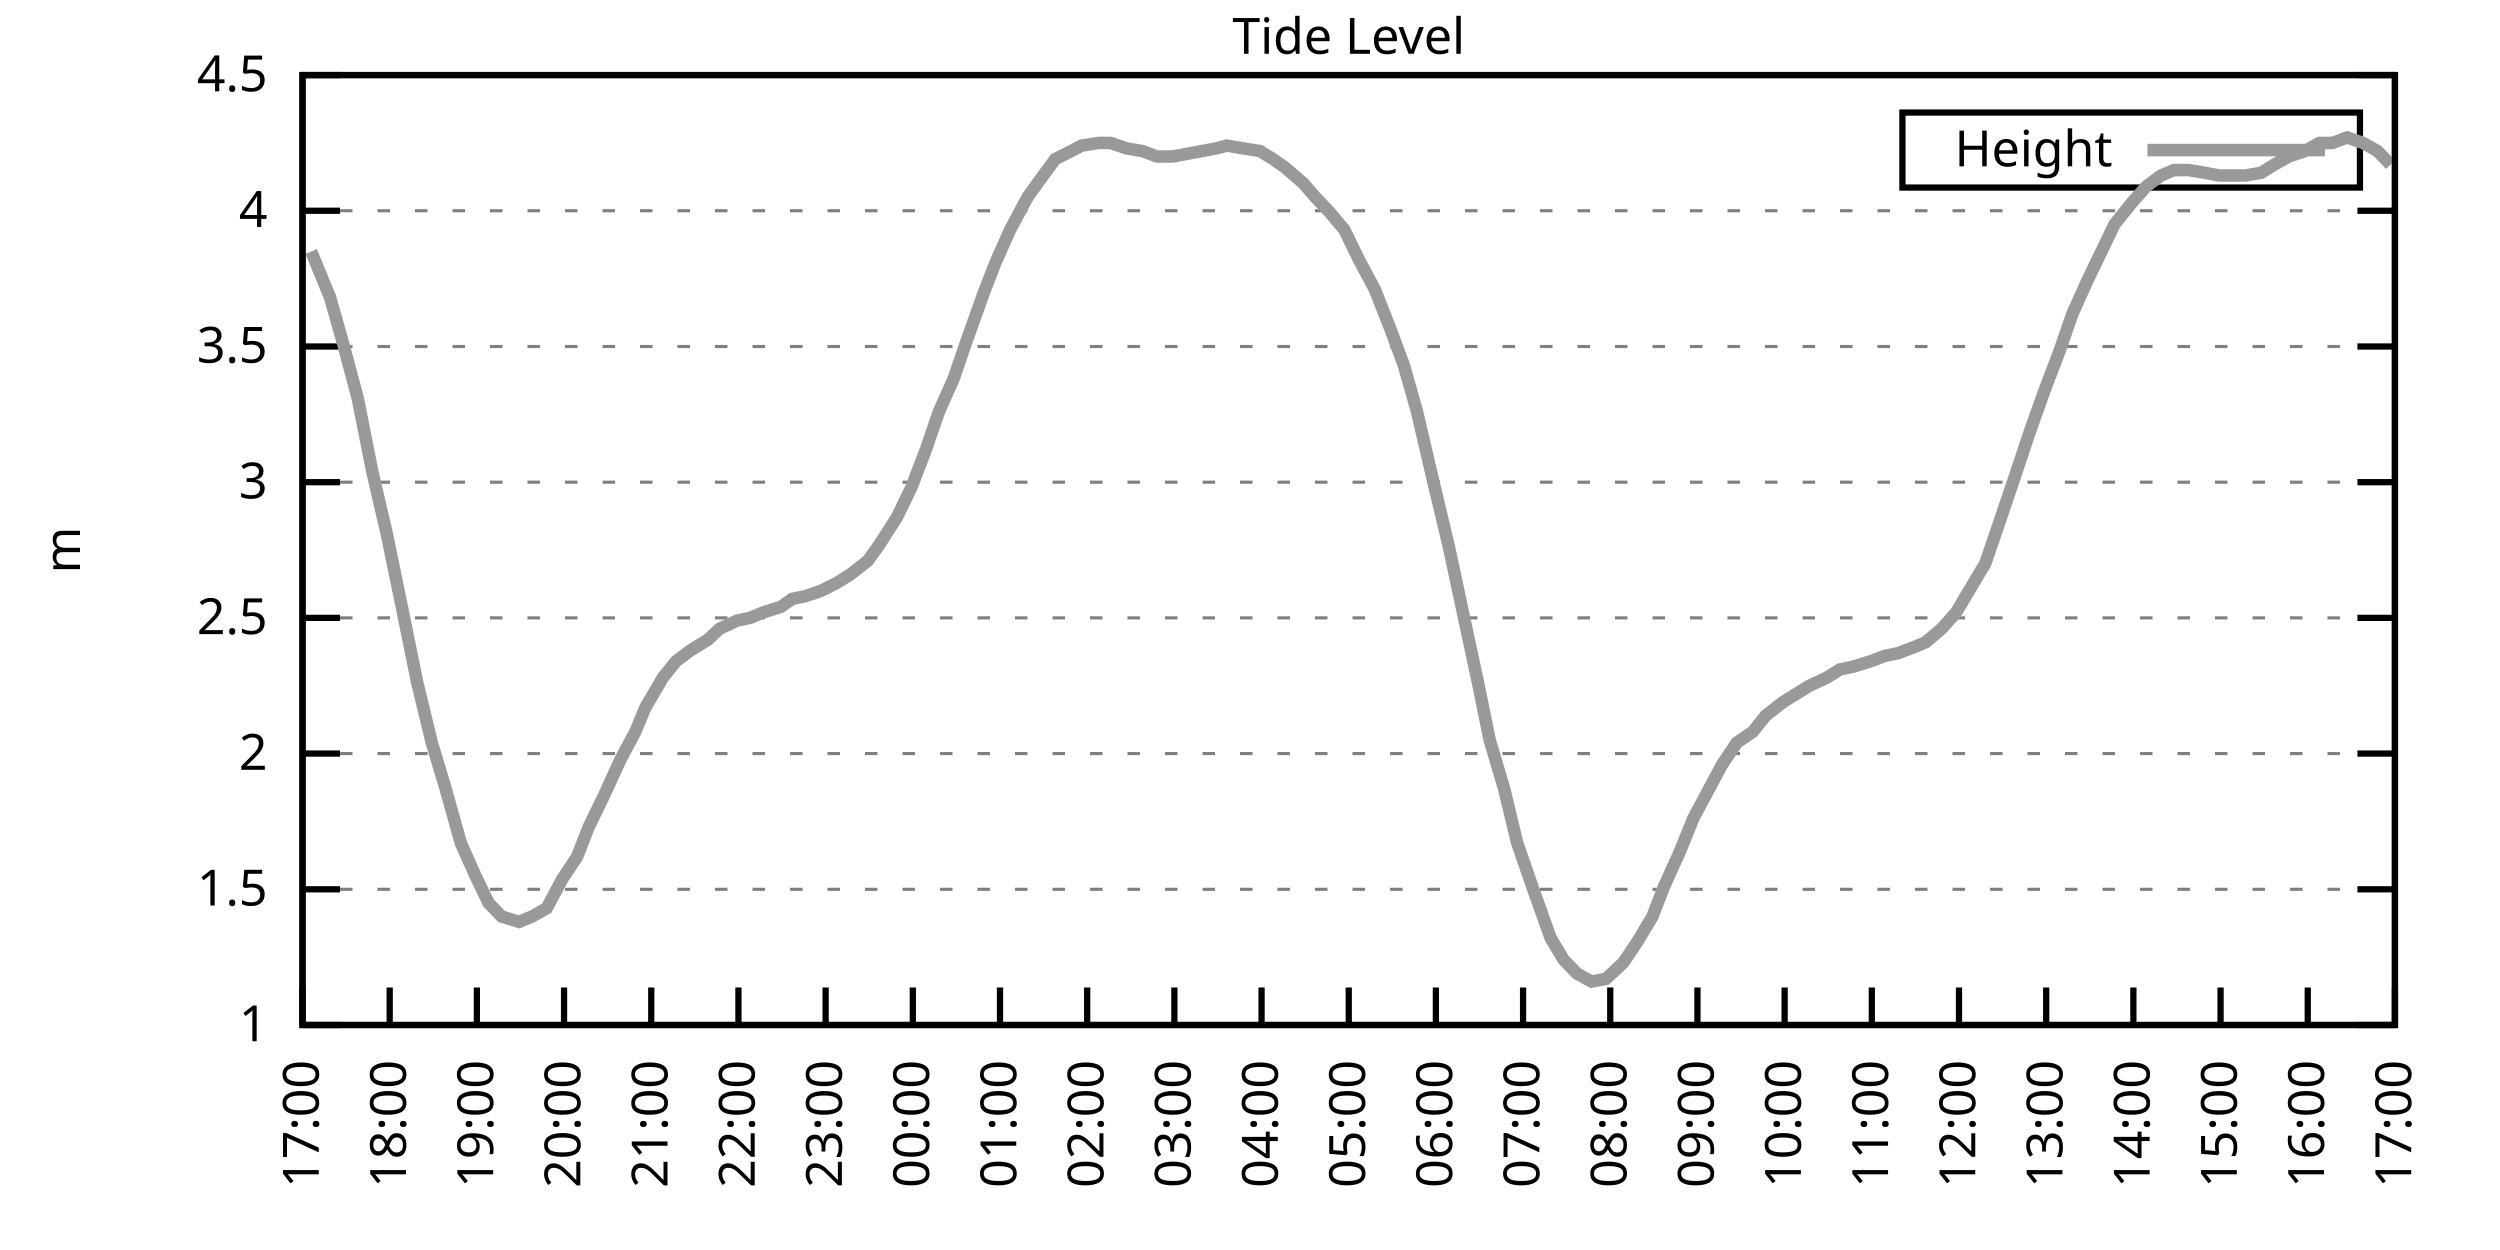
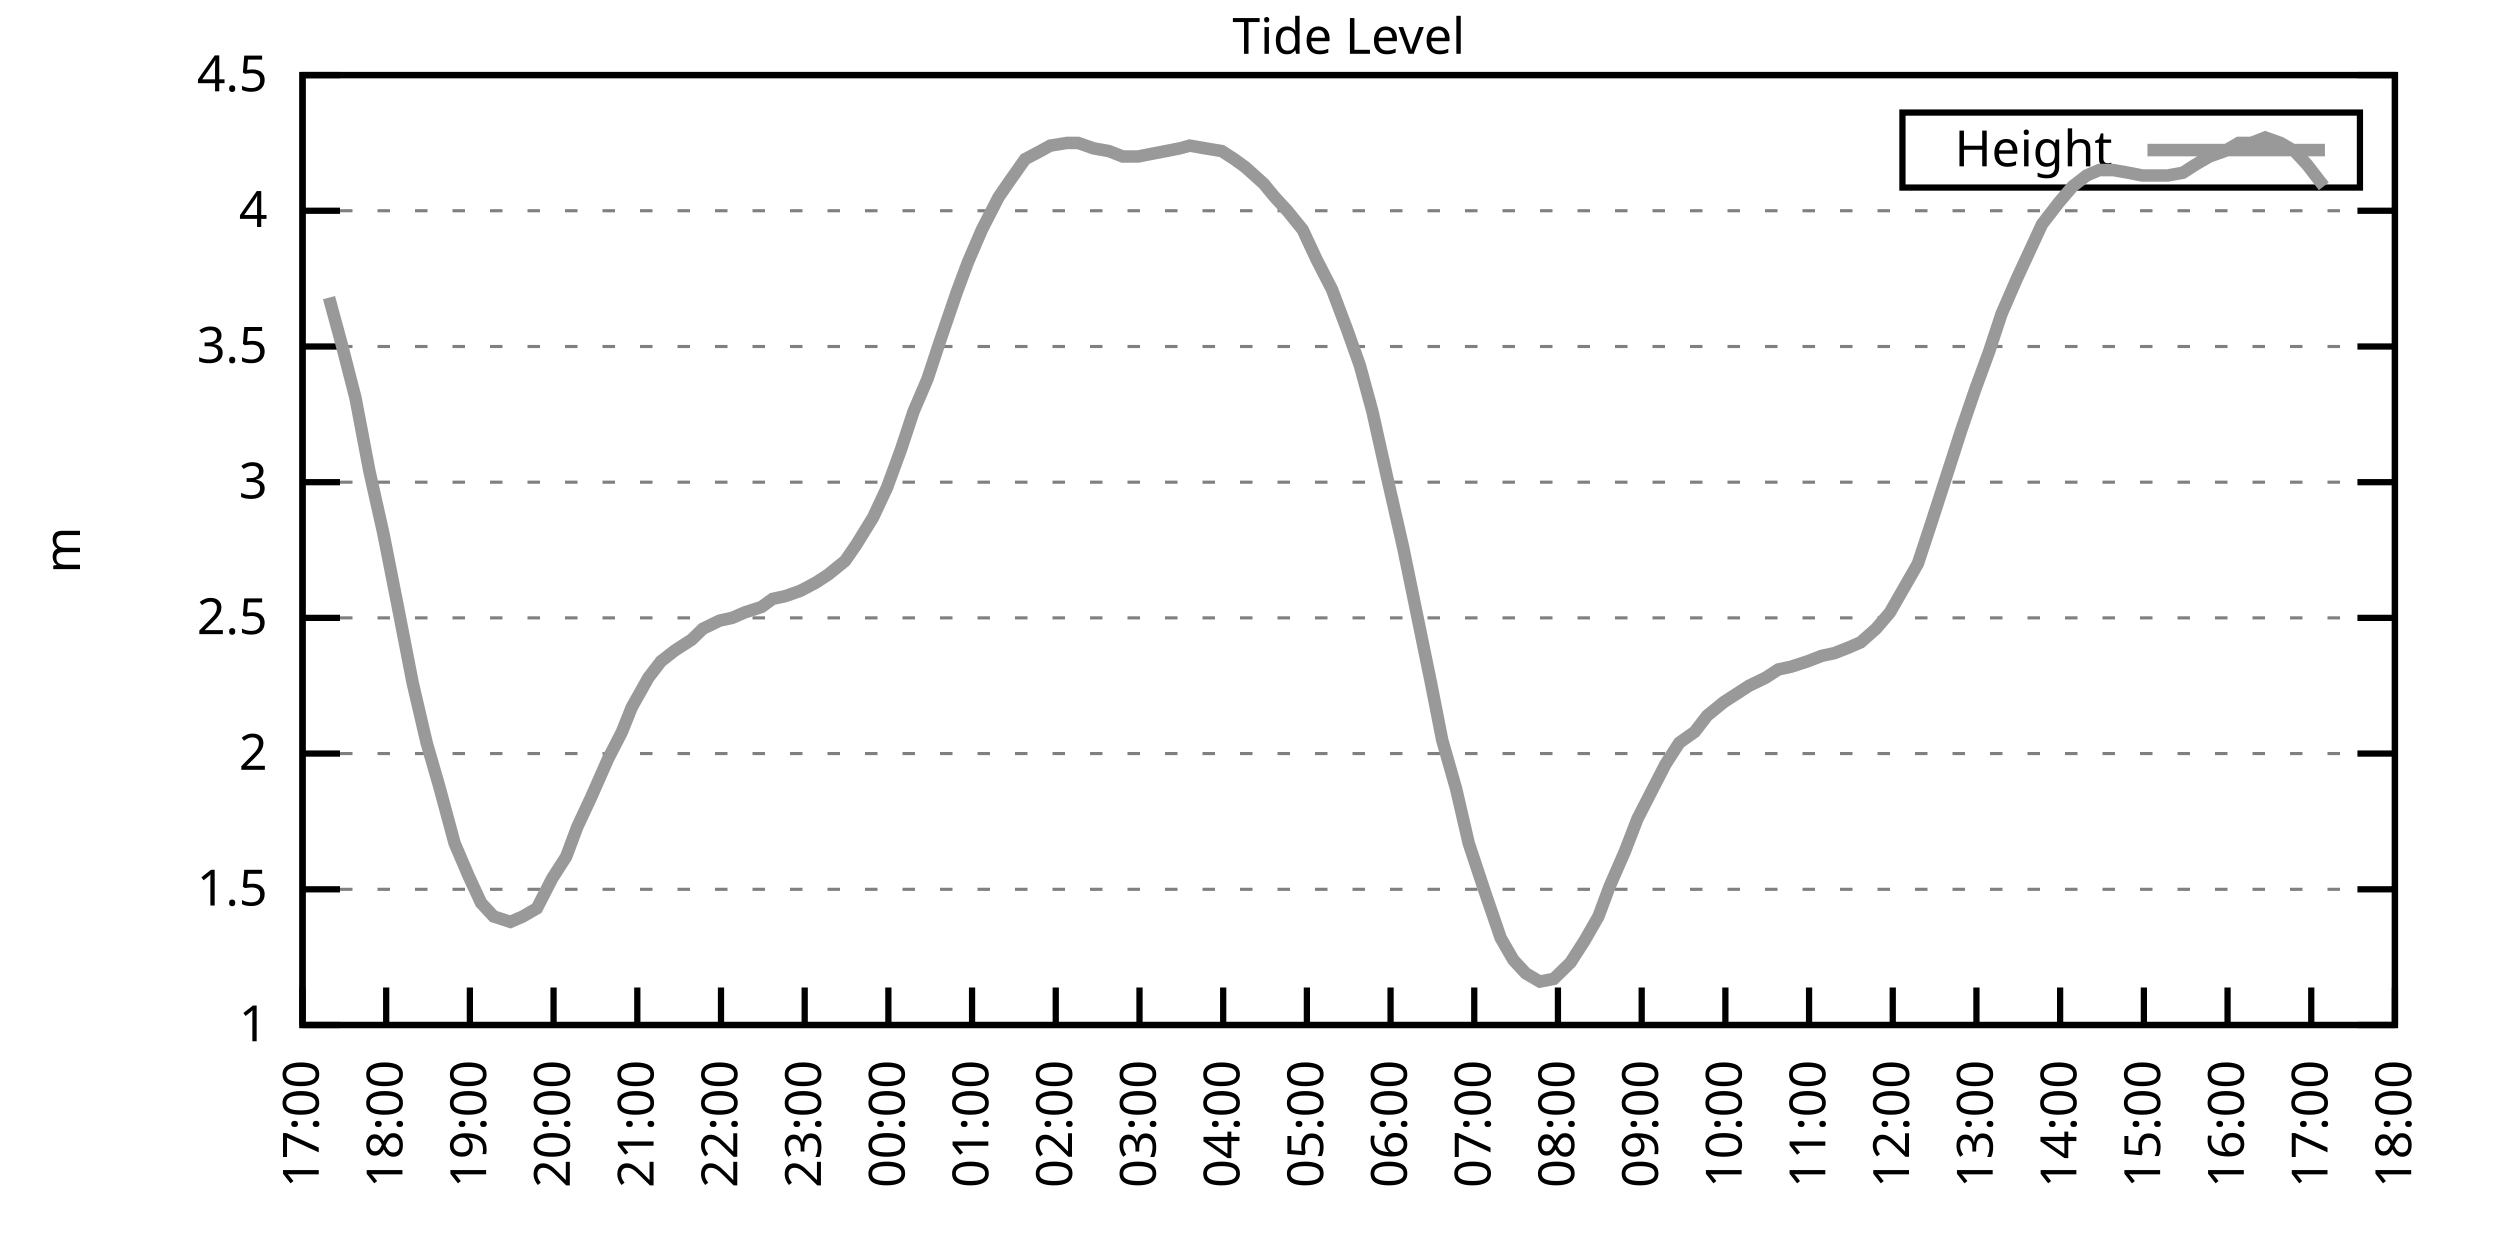
<svg xmlns="http://www.w3.org/2000/svg" xmlns:xlink="http://www.w3.org/1999/xlink" width="400" height="200" viewBox="0 0 400 200">
  <g id="gnuplot_canvas">
    <rect x="0" y="0" width="400" height="200" fill="none" />
    <defs>
      <circle id="gpDot" r="0.5" stroke-width="0.5" stroke="currentColor" />
      <path id="gpPt0" stroke-width="0.333" stroke="currentColor" d="M-1,0 h2 M0,-1 v2" />
      <path id="gpPt1" stroke-width="0.333" stroke="currentColor" d="M-1,-1 L1,1 M1,-1 L-1,1" />
      <path id="gpPt2" stroke-width="0.333" stroke="currentColor" d="M-1,0 L1,0 M0,-1 L0,1 M-1,-1 L1,1 M-1,1 L1,-1" />
      <rect id="gpPt3" stroke-width="0.333" stroke="currentColor" x="-1" y="-1" width="2" height="2" />
      <rect id="gpPt4" stroke-width="0.333" stroke="currentColor" fill="currentColor" x="-1" y="-1" width="2" height="2" />
      <circle id="gpPt5" stroke-width="0.333" stroke="currentColor" cx="0" cy="0" r="1" />
      <use xlink:href="#gpPt5" id="gpPt6" fill="currentColor" stroke="none" />
      <path id="gpPt7" stroke-width="0.333" stroke="currentColor" d="M0,-1.33 L-1.33,0.67 L1.33,0.67 z" />
      <use xlink:href="#gpPt7" id="gpPt8" fill="currentColor" stroke="none" />
      <use xlink:href="#gpPt7" id="gpPt9" stroke="currentColor" transform="rotate(180)" />
      <use xlink:href="#gpPt9" id="gpPt10" fill="currentColor" stroke="none" />
      <use xlink:href="#gpPt3" id="gpPt11" stroke="currentColor" transform="rotate(45)" />
      <use xlink:href="#gpPt11" id="gpPt12" fill="currentColor" stroke="none" />
      <path id="gpPt13" stroke-width="0.333" stroke="currentColor" d="M0,1.330 L1.265,0.411 L0.782,-1.067 L-0.782,-1.076 L-1.265,0.411 z" />
      <use xlink:href="#gpPt13" id="gpPt14" fill="currentColor" stroke="none" />
      <filter id="textbox" filterUnits="objectBoundingBox" x="0" y="0" height="1" width="1">
        <feFlood flood-color="white" flood-opacity="1" result="bgnd" />
        <feComposite in="SourceGraphic" in2="bgnd" operator="atop" />
      </filter>
      <filter id="greybox" filterUnits="objectBoundingBox" x="0" y="0" height="1" width="1">
        <feFlood flood-color="lightgrey" flood-opacity="1" result="grey" />
        <feComposite in="SourceGraphic" in2="grey" operator="atop" />
      </filter>
    </defs>
    <g fill="none" color="white" stroke="currentColor" stroke-width="1.00" stroke-linecap="butt" stroke-linejoin="miter">
</g>
    <g fill="none" color="black" stroke="currentColor" stroke-width="1.00" stroke-linecap="butt" stroke-linejoin="miter">
      <g stroke="none" shape-rendering="crispEdges">
        <polygon fill="rgb(255, 255, 255)" points="48.40,164.00 383.18,164.00 383.18,12.02 48.40,12.02 " />
      </g>
    </g>
    <g fill="none" color="black" stroke="currentColor" stroke-width="1.00" stroke-linecap="butt" stroke-linejoin="miter">
</g>
    <g fill="none" color="black" stroke="black" stroke-width="0.50" stroke-linecap="butt" stroke-linejoin="miter">
</g>
    <g fill="none" color="gray" stroke="currentColor" stroke-width="0.50" stroke-linecap="butt" stroke-linejoin="miter">
      <path stroke="gray" stroke-dasharray="2,4" class="gridline" d="M48.40,164.00 L383.19,164.00  " />
    </g>
    <g fill="none" color="gray" stroke="gray" stroke-width="1.00" stroke-linecap="butt" stroke-linejoin="miter">
</g>
    <g fill="none" color="black" stroke="currentColor" stroke-width="1.00" stroke-linecap="butt" stroke-linejoin="miter">
      <path stroke="black" d="M48.40,164.00 L54.40,164.00 M383.19,164.00 L377.19,164.00  " />
      <g transform="translate(42.80,166.60)" stroke="none" fill="black" font-family="Sans" font-size="8.00" text-anchor="end">
        <text>
          <tspan font-family="Sans"> 1</tspan>
        </text>
      </g>
    </g>
    <g fill="none" color="black" stroke="currentColor" stroke-width="1.00" stroke-linecap="butt" stroke-linejoin="miter">
</g>
    <g fill="none" color="black" stroke="black" stroke-width="0.50" stroke-linecap="butt" stroke-linejoin="miter">
</g>
    <g fill="none" color="gray" stroke="currentColor" stroke-width="0.50" stroke-linecap="butt" stroke-linejoin="miter">
      <path stroke="gray" stroke-dasharray="2,4" class="gridline" d="M48.40,142.29 L383.19,142.29  " />
    </g>
    <g fill="none" color="gray" stroke="gray" stroke-width="1.00" stroke-linecap="butt" stroke-linejoin="miter">
</g>
    <g fill="none" color="black" stroke="currentColor" stroke-width="1.00" stroke-linecap="butt" stroke-linejoin="miter">
      <path stroke="black" d="M48.40,142.29 L54.40,142.29 M383.19,142.29 L377.19,142.29  " />
      <g transform="translate(42.80,144.89)" stroke="none" fill="black" font-family="Sans" font-size="8.00" text-anchor="end">
        <text>
          <tspan font-family="Sans"> 1.5</tspan>
        </text>
      </g>
    </g>
    <g fill="none" color="black" stroke="currentColor" stroke-width="1.00" stroke-linecap="butt" stroke-linejoin="miter">
</g>
    <g fill="none" color="black" stroke="black" stroke-width="0.50" stroke-linecap="butt" stroke-linejoin="miter">
</g>
    <g fill="none" color="gray" stroke="currentColor" stroke-width="0.50" stroke-linecap="butt" stroke-linejoin="miter">
      <path stroke="gray" stroke-dasharray="2,4" class="gridline" d="M48.40,120.57 L383.19,120.57  " />
    </g>
    <g fill="none" color="gray" stroke="gray" stroke-width="1.00" stroke-linecap="butt" stroke-linejoin="miter">
</g>
    <g fill="none" color="black" stroke="currentColor" stroke-width="1.00" stroke-linecap="butt" stroke-linejoin="miter">
      <path stroke="black" d="M48.40,120.57 L54.40,120.57 M383.19,120.57 L377.19,120.57  " />
      <g transform="translate(42.80,123.17)" stroke="none" fill="black" font-family="Sans" font-size="8.00" text-anchor="end">
        <text>
          <tspan font-family="Sans"> 2</tspan>
        </text>
      </g>
    </g>
    <g fill="none" color="black" stroke="currentColor" stroke-width="1.00" stroke-linecap="butt" stroke-linejoin="miter">
</g>
    <g fill="none" color="black" stroke="black" stroke-width="0.50" stroke-linecap="butt" stroke-linejoin="miter">
</g>
    <g fill="none" color="gray" stroke="currentColor" stroke-width="0.50" stroke-linecap="butt" stroke-linejoin="miter">
      <path stroke="gray" stroke-dasharray="2,4" class="gridline" d="M48.40,98.86 L383.19,98.86  " />
    </g>
    <g fill="none" color="gray" stroke="gray" stroke-width="1.00" stroke-linecap="butt" stroke-linejoin="miter">
</g>
    <g fill="none" color="black" stroke="currentColor" stroke-width="1.00" stroke-linecap="butt" stroke-linejoin="miter">
      <path stroke="black" d="M48.40,98.86 L54.40,98.86 M383.19,98.86 L377.19,98.86  " />
      <g transform="translate(42.80,101.46)" stroke="none" fill="black" font-family="Sans" font-size="8.00" text-anchor="end">
        <text>
          <tspan font-family="Sans"> 2.5</tspan>
        </text>
      </g>
    </g>
    <g fill="none" color="black" stroke="currentColor" stroke-width="1.00" stroke-linecap="butt" stroke-linejoin="miter">
</g>
    <g fill="none" color="black" stroke="black" stroke-width="0.50" stroke-linecap="butt" stroke-linejoin="miter">
</g>
    <g fill="none" color="gray" stroke="currentColor" stroke-width="0.50" stroke-linecap="butt" stroke-linejoin="miter">
      <path stroke="gray" stroke-dasharray="2,4" class="gridline" d="M48.40,77.15 L383.19,77.15  " />
    </g>
    <g fill="none" color="gray" stroke="gray" stroke-width="1.00" stroke-linecap="butt" stroke-linejoin="miter">
</g>
    <g fill="none" color="black" stroke="currentColor" stroke-width="1.00" stroke-linecap="butt" stroke-linejoin="miter">
      <path stroke="black" d="M48.40,77.15 L54.40,77.15 M383.19,77.15 L377.19,77.15  " />
      <g transform="translate(42.80,79.75)" stroke="none" fill="black" font-family="Sans" font-size="8.00" text-anchor="end">
        <text>
          <tspan font-family="Sans"> 3</tspan>
        </text>
      </g>
    </g>
    <g fill="none" color="black" stroke="currentColor" stroke-width="1.00" stroke-linecap="butt" stroke-linejoin="miter">
</g>
    <g fill="none" color="black" stroke="black" stroke-width="0.50" stroke-linecap="butt" stroke-linejoin="miter">
</g>
    <g fill="none" color="gray" stroke="currentColor" stroke-width="0.50" stroke-linecap="butt" stroke-linejoin="miter">
      <path stroke="gray" stroke-dasharray="2,4" class="gridline" d="M48.40,55.44 L383.19,55.44  " />
    </g>
    <g fill="none" color="gray" stroke="gray" stroke-width="1.00" stroke-linecap="butt" stroke-linejoin="miter">
</g>
    <g fill="none" color="black" stroke="currentColor" stroke-width="1.00" stroke-linecap="butt" stroke-linejoin="miter">
      <path stroke="black" d="M48.40,55.44 L54.40,55.44 M383.19,55.44 L377.19,55.44  " />
      <g transform="translate(42.80,58.04)" stroke="none" fill="black" font-family="Sans" font-size="8.00" text-anchor="end">
        <text>
          <tspan font-family="Sans"> 3.5</tspan>
        </text>
      </g>
    </g>
    <g fill="none" color="black" stroke="currentColor" stroke-width="1.00" stroke-linecap="butt" stroke-linejoin="miter">
</g>
    <g fill="none" color="black" stroke="black" stroke-width="0.50" stroke-linecap="butt" stroke-linejoin="miter">
</g>
    <g fill="none" color="gray" stroke="currentColor" stroke-width="0.50" stroke-linecap="butt" stroke-linejoin="miter">
      <path stroke="gray" stroke-dasharray="2,4" class="gridline" d="M48.40,33.72 L383.19,33.72  " />
    </g>
    <g fill="none" color="gray" stroke="gray" stroke-width="1.00" stroke-linecap="butt" stroke-linejoin="miter">
</g>
    <g fill="none" color="black" stroke="currentColor" stroke-width="1.00" stroke-linecap="butt" stroke-linejoin="miter">
      <path stroke="black" d="M48.40,33.72 L54.40,33.72 M383.19,33.72 L377.19,33.72  " />
      <g transform="translate(42.80,36.32)" stroke="none" fill="black" font-family="Sans" font-size="8.00" text-anchor="end">
        <text>
          <tspan font-family="Sans"> 4</tspan>
        </text>
      </g>
    </g>
    <g fill="none" color="black" stroke="currentColor" stroke-width="1.00" stroke-linecap="butt" stroke-linejoin="miter">
</g>
    <g fill="none" color="black" stroke="black" stroke-width="0.50" stroke-linecap="butt" stroke-linejoin="miter">
</g>
    <g fill="none" color="gray" stroke="currentColor" stroke-width="0.50" stroke-linecap="butt" stroke-linejoin="miter">
      <path stroke="gray" stroke-dasharray="2,4" class="gridline" d="M48.40,12.01 L383.19,12.01  " />
    </g>
    <g fill="none" color="gray" stroke="gray" stroke-width="1.00" stroke-linecap="butt" stroke-linejoin="miter">
</g>
    <g fill="none" color="black" stroke="currentColor" stroke-width="1.00" stroke-linecap="butt" stroke-linejoin="miter">
      <path stroke="black" d="M48.40,12.01 L54.40,12.01 M383.19,12.01 L377.19,12.01  " />
      <g transform="translate(42.80,14.61)" stroke="none" fill="black" font-family="Sans" font-size="8.00" text-anchor="end">
        <text>
          <tspan font-family="Sans"> 4.5</tspan>
        </text>
      </g>
    </g>
    <g fill="none" color="black" stroke="currentColor" stroke-width="1.00" stroke-linecap="butt" stroke-linejoin="miter">
      <path stroke="black" d="M48.40,164.00 L48.40,158.00  " />
      <g transform="translate(51.00,169.60) rotate(270.00)" stroke="none" fill="black" font-family="Sans" font-size="8.00" text-anchor="end">
        <text>
          <tspan font-family="Sans">17:00</tspan>
        </text>
      </g>
    </g>
    <g fill="none" color="black" stroke="currentColor" stroke-width="1.00" stroke-linecap="butt" stroke-linejoin="miter">
-       <path stroke="black" d="M62.35,164.00 L62.35,158.00  " />
-       <g transform="translate(64.95,169.60) rotate(270.00)" stroke="none" fill="black" font-family="Sans" font-size="8.00" text-anchor="end">
+       <path stroke="black" d="M61.79,164.00 L61.79,158.00  " />
+       <g transform="translate(64.39,169.60) rotate(270.00)" stroke="none" fill="black" font-family="Sans" font-size="8.00" text-anchor="end">
        <text>
          <tspan font-family="Sans">18:00</tspan>
        </text>
      </g>
    </g>
    <g fill="none" color="black" stroke="currentColor" stroke-width="1.00" stroke-linecap="butt" stroke-linejoin="miter">
-       <path stroke="black" d="M76.30,164.00 L76.30,158.00  " />
-       <g transform="translate(78.90,169.60) rotate(270.00)" stroke="none" fill="black" font-family="Sans" font-size="8.00" text-anchor="end">
+       <path stroke="black" d="M75.18,164.00 L75.18,158.00  " />
+       <g transform="translate(77.78,169.60) rotate(270.00)" stroke="none" fill="black" font-family="Sans" font-size="8.00" text-anchor="end">
        <text>
          <tspan font-family="Sans">19:00</tspan>
        </text>
      </g>
    </g>
    <g fill="none" color="black" stroke="currentColor" stroke-width="1.00" stroke-linecap="butt" stroke-linejoin="miter">
-       <path stroke="black" d="M90.25,164.00 L90.25,158.00  " />
-       <g transform="translate(92.85,169.60) rotate(270.00)" stroke="none" fill="black" font-family="Sans" font-size="8.00" text-anchor="end">
+       <path stroke="black" d="M88.57,164.00 L88.57,158.00  " />
+       <g transform="translate(91.17,169.60) rotate(270.00)" stroke="none" fill="black" font-family="Sans" font-size="8.00" text-anchor="end">
        <text>
          <tspan font-family="Sans">20:00</tspan>
        </text>
      </g>
    </g>
    <g fill="none" color="black" stroke="currentColor" stroke-width="1.00" stroke-linecap="butt" stroke-linejoin="miter">
-       <path stroke="black" d="M104.20,164.00 L104.20,158.00  " />
-       <g transform="translate(106.80,169.60) rotate(270.00)" stroke="none" fill="black" font-family="Sans" font-size="8.00" text-anchor="end">
+       <path stroke="black" d="M101.97,164.00 L101.97,158.00  " />
+       <g transform="translate(104.57,169.60) rotate(270.00)" stroke="none" fill="black" font-family="Sans" font-size="8.00" text-anchor="end">
        <text>
          <tspan font-family="Sans">21:00</tspan>
        </text>
      </g>
    </g>
    <g fill="none" color="black" stroke="currentColor" stroke-width="1.00" stroke-linecap="butt" stroke-linejoin="miter">
-       <path stroke="black" d="M118.15,164.00 L118.15,158.00  " />
-       <g transform="translate(120.75,169.60) rotate(270.00)" stroke="none" fill="black" font-family="Sans" font-size="8.00" text-anchor="end">
+       <path stroke="black" d="M115.36,164.00 L115.36,158.00  " />
+       <g transform="translate(117.96,169.60) rotate(270.00)" stroke="none" fill="black" font-family="Sans" font-size="8.00" text-anchor="end">
        <text>
          <tspan font-family="Sans">22:00</tspan>
        </text>
      </g>
    </g>
    <g fill="none" color="black" stroke="currentColor" stroke-width="1.00" stroke-linecap="butt" stroke-linejoin="miter">
-       <path stroke="black" d="M132.10,164.00 L132.10,158.00  " />
-       <g transform="translate(134.70,169.60) rotate(270.00)" stroke="none" fill="black" font-family="Sans" font-size="8.00" text-anchor="end">
+       <path stroke="black" d="M128.75,164.00 L128.75,158.00  " />
+       <g transform="translate(131.35,169.60) rotate(270.00)" stroke="none" fill="black" font-family="Sans" font-size="8.00" text-anchor="end">
        <text>
          <tspan font-family="Sans">23:00</tspan>
        </text>
      </g>
    </g>
    <g fill="none" color="black" stroke="currentColor" stroke-width="1.00" stroke-linecap="butt" stroke-linejoin="miter">
-       <path stroke="black" d="M146.05,164.00 L146.05,158.00  " />
-       <g transform="translate(148.65,169.60) rotate(270.00)" stroke="none" fill="black" font-family="Sans" font-size="8.00" text-anchor="end">
+       <path stroke="black" d="M142.14,164.00 L142.14,158.00  " />
+       <g transform="translate(144.74,169.60) rotate(270.00)" stroke="none" fill="black" font-family="Sans" font-size="8.00" text-anchor="end">
        <text>
          <tspan font-family="Sans">00:00</tspan>
        </text>
      </g>
    </g>
    <g fill="none" color="black" stroke="currentColor" stroke-width="1.00" stroke-linecap="butt" stroke-linejoin="miter">
-       <path stroke="black" d="M160.00,164.00 L160.00,158.00  " />
-       <g transform="translate(162.60,169.60) rotate(270.00)" stroke="none" fill="black" font-family="Sans" font-size="8.00" text-anchor="end">
+       <path stroke="black" d="M155.53,164.00 L155.53,158.00  " />
+       <g transform="translate(158.13,169.60) rotate(270.00)" stroke="none" fill="black" font-family="Sans" font-size="8.00" text-anchor="end">
        <text>
          <tspan font-family="Sans">01:00</tspan>
        </text>
      </g>
    </g>
    <g fill="none" color="black" stroke="currentColor" stroke-width="1.00" stroke-linecap="butt" stroke-linejoin="miter">
-       <path stroke="black" d="M173.95,164.00 L173.95,158.00  " />
-       <g transform="translate(176.55,169.60) rotate(270.00)" stroke="none" fill="black" font-family="Sans" font-size="8.00" text-anchor="end">
+       <path stroke="black" d="M168.92,164.00 L168.92,158.00  " />
+       <g transform="translate(171.52,169.60) rotate(270.00)" stroke="none" fill="black" font-family="Sans" font-size="8.00" text-anchor="end">
        <text>
          <tspan font-family="Sans">02:00</tspan>
        </text>
      </g>
    </g>
    <g fill="none" color="black" stroke="currentColor" stroke-width="1.00" stroke-linecap="butt" stroke-linejoin="miter">
-       <path stroke="black" d="M187.90,164.00 L187.90,158.00  " />
-       <g transform="translate(190.50,169.60) rotate(270.00)" stroke="none" fill="black" font-family="Sans" font-size="8.00" text-anchor="end">
+       <path stroke="black" d="M182.32,164.00 L182.32,158.00  " />
+       <g transform="translate(184.92,169.60) rotate(270.00)" stroke="none" fill="black" font-family="Sans" font-size="8.00" text-anchor="end">
        <text>
          <tspan font-family="Sans">03:00</tspan>
        </text>
      </g>
    </g>
    <g fill="none" color="black" stroke="currentColor" stroke-width="1.00" stroke-linecap="butt" stroke-linejoin="miter">
-       <path stroke="black" d="M201.85,164.00 L201.85,158.00  " />
-       <g transform="translate(204.45,169.60) rotate(270.00)" stroke="none" fill="black" font-family="Sans" font-size="8.00" text-anchor="end">
+       <path stroke="black" d="M195.71,164.00 L195.71,158.00  " />
+       <g transform="translate(198.31,169.60) rotate(270.00)" stroke="none" fill="black" font-family="Sans" font-size="8.00" text-anchor="end">
        <text>
          <tspan font-family="Sans">04:00</tspan>
        </text>
      </g>
    </g>
    <g fill="none" color="black" stroke="currentColor" stroke-width="1.00" stroke-linecap="butt" stroke-linejoin="miter">
-       <path stroke="black" d="M215.80,164.00 L215.80,158.00  " />
-       <g transform="translate(218.40,169.60) rotate(270.00)" stroke="none" fill="black" font-family="Sans" font-size="8.00" text-anchor="end">
+       <path stroke="black" d="M209.10,164.00 L209.10,158.00  " />
+       <g transform="translate(211.70,169.60) rotate(270.00)" stroke="none" fill="black" font-family="Sans" font-size="8.00" text-anchor="end">
        <text>
          <tspan font-family="Sans">05:00</tspan>
        </text>
      </g>
    </g>
    <g fill="none" color="black" stroke="currentColor" stroke-width="1.00" stroke-linecap="butt" stroke-linejoin="miter">
-       <path stroke="black" d="M229.74,164.00 L229.74,158.00  " />
-       <g transform="translate(232.34,169.60) rotate(270.00)" stroke="none" fill="black" font-family="Sans" font-size="8.00" text-anchor="end">
+       <path stroke="black" d="M222.49,164.00 L222.49,158.00  " />
+       <g transform="translate(225.09,169.60) rotate(270.00)" stroke="none" fill="black" font-family="Sans" font-size="8.00" text-anchor="end">
        <text>
          <tspan font-family="Sans">06:00</tspan>
        </text>
      </g>
    </g>
    <g fill="none" color="black" stroke="currentColor" stroke-width="1.00" stroke-linecap="butt" stroke-linejoin="miter">
-       <path stroke="black" d="M243.69,164.00 L243.69,158.00  " />
-       <g transform="translate(246.29,169.60) rotate(270.00)" stroke="none" fill="black" font-family="Sans" font-size="8.00" text-anchor="end">
+       <path stroke="black" d="M235.88,164.00 L235.88,158.00  " />
+       <g transform="translate(238.48,169.60) rotate(270.00)" stroke="none" fill="black" font-family="Sans" font-size="8.00" text-anchor="end">
        <text>
          <tspan font-family="Sans">07:00</tspan>
        </text>
      </g>
    </g>
    <g fill="none" color="black" stroke="currentColor" stroke-width="1.00" stroke-linecap="butt" stroke-linejoin="miter">
-       <path stroke="black" d="M257.64,164.00 L257.64,158.00  " />
-       <g transform="translate(260.24,169.60) rotate(270.00)" stroke="none" fill="black" font-family="Sans" font-size="8.00" text-anchor="end">
+       <path stroke="black" d="M249.27,164.00 L249.27,158.00  " />
+       <g transform="translate(251.87,169.60) rotate(270.00)" stroke="none" fill="black" font-family="Sans" font-size="8.00" text-anchor="end">
        <text>
          <tspan font-family="Sans">08:00</tspan>
        </text>
      </g>
    </g>
    <g fill="none" color="black" stroke="currentColor" stroke-width="1.00" stroke-linecap="butt" stroke-linejoin="miter">
-       <path stroke="black" d="M271.59,164.00 L271.59,158.00  " />
-       <g transform="translate(274.19,169.60) rotate(270.00)" stroke="none" fill="black" font-family="Sans" font-size="8.00" text-anchor="end">
+       <path stroke="black" d="M262.67,164.00 L262.67,158.00  " />
+       <g transform="translate(265.27,169.60) rotate(270.00)" stroke="none" fill="black" font-family="Sans" font-size="8.00" text-anchor="end">
        <text>
          <tspan font-family="Sans">09:00</tspan>
        </text>
      </g>
    </g>
    <g fill="none" color="black" stroke="currentColor" stroke-width="1.00" stroke-linecap="butt" stroke-linejoin="miter">
-       <path stroke="black" d="M285.54,164.00 L285.54,158.00  " />
-       <g transform="translate(288.14,169.60) rotate(270.00)" stroke="none" fill="black" font-family="Sans" font-size="8.00" text-anchor="end">
+       <path stroke="black" d="M276.06,164.00 L276.06,158.00  " />
+       <g transform="translate(278.66,169.60) rotate(270.00)" stroke="none" fill="black" font-family="Sans" font-size="8.00" text-anchor="end">
        <text>
          <tspan font-family="Sans">10:00</tspan>
        </text>
      </g>
    </g>
    <g fill="none" color="black" stroke="currentColor" stroke-width="1.00" stroke-linecap="butt" stroke-linejoin="miter">
-       <path stroke="black" d="M299.49,164.00 L299.49,158.00  " />
-       <g transform="translate(302.09,169.60) rotate(270.00)" stroke="none" fill="black" font-family="Sans" font-size="8.00" text-anchor="end">
+       <path stroke="black" d="M289.45,164.00 L289.45,158.00  " />
+       <g transform="translate(292.05,169.60) rotate(270.00)" stroke="none" fill="black" font-family="Sans" font-size="8.00" text-anchor="end">
        <text>
          <tspan font-family="Sans">11:00</tspan>
        </text>
      </g>
    </g>
    <g fill="none" color="black" stroke="currentColor" stroke-width="1.00" stroke-linecap="butt" stroke-linejoin="miter">
-       <path stroke="black" d="M313.44,164.00 L313.44,158.00  " />
-       <g transform="translate(316.04,169.60) rotate(270.00)" stroke="none" fill="black" font-family="Sans" font-size="8.00" text-anchor="end">
+       <path stroke="black" d="M302.84,164.00 L302.84,158.00  " />
+       <g transform="translate(305.44,169.60) rotate(270.00)" stroke="none" fill="black" font-family="Sans" font-size="8.00" text-anchor="end">
        <text>
          <tspan font-family="Sans">12:00</tspan>
        </text>
      </g>
    </g>
    <g fill="none" color="black" stroke="currentColor" stroke-width="1.00" stroke-linecap="butt" stroke-linejoin="miter">
-       <path stroke="black" d="M327.39,164.00 L327.39,158.00  " />
-       <g transform="translate(329.99,169.60) rotate(270.00)" stroke="none" fill="black" font-family="Sans" font-size="8.00" text-anchor="end">
+       <path stroke="black" d="M316.23,164.00 L316.23,158.00  " />
+       <g transform="translate(318.83,169.60) rotate(270.00)" stroke="none" fill="black" font-family="Sans" font-size="8.00" text-anchor="end">
        <text>
          <tspan font-family="Sans">13:00</tspan>
        </text>
      </g>
    </g>
    <g fill="none" color="black" stroke="currentColor" stroke-width="1.00" stroke-linecap="butt" stroke-linejoin="miter">
-       <path stroke="black" d="M341.34,164.00 L341.34,158.00  " />
-       <g transform="translate(343.94,169.60) rotate(270.00)" stroke="none" fill="black" font-family="Sans" font-size="8.00" text-anchor="end">
+       <path stroke="black" d="M329.62,164.00 L329.62,158.00  " />
+       <g transform="translate(332.22,169.60) rotate(270.00)" stroke="none" fill="black" font-family="Sans" font-size="8.00" text-anchor="end">
        <text>
          <tspan font-family="Sans">14:00</tspan>
        </text>
      </g>
    </g>
    <g fill="none" color="black" stroke="currentColor" stroke-width="1.00" stroke-linecap="butt" stroke-linejoin="miter">
-       <path stroke="black" d="M355.29,164.00 L355.29,158.00  " />
-       <g transform="translate(357.89,169.60) rotate(270.00)" stroke="none" fill="black" font-family="Sans" font-size="8.00" text-anchor="end">
+       <path stroke="black" d="M343.02,164.00 L343.02,158.00  " />
+       <g transform="translate(345.62,169.60) rotate(270.00)" stroke="none" fill="black" font-family="Sans" font-size="8.00" text-anchor="end">
        <text>
          <tspan font-family="Sans">15:00</tspan>
        </text>
      </g>
    </g>
    <g fill="none" color="black" stroke="currentColor" stroke-width="1.00" stroke-linecap="butt" stroke-linejoin="miter">
-       <path stroke="black" d="M369.24,164.00 L369.24,158.00  " />
-       <g transform="translate(371.84,169.60) rotate(270.00)" stroke="none" fill="black" font-family="Sans" font-size="8.00" text-anchor="end">
+       <path stroke="black" d="M356.41,164.00 L356.41,158.00  " />
+       <g transform="translate(359.01,169.60) rotate(270.00)" stroke="none" fill="black" font-family="Sans" font-size="8.00" text-anchor="end">
        <text>
          <tspan font-family="Sans">16:00</tspan>
+         </text>
+       </g>
+     </g>
+     <g fill="none" color="black" stroke="currentColor" stroke-width="1.00" stroke-linecap="butt" stroke-linejoin="miter">
+       <path stroke="black" d="M369.80,164.00 L369.80,158.00  " />
+       <g transform="translate(372.40,169.60) rotate(270.00)" stroke="none" fill="black" font-family="Sans" font-size="8.00" text-anchor="end">
+         <text>
+           <tspan font-family="Sans">17:00</tspan>
        </text>
      </g>
    </g>
    <g fill="none" color="black" stroke="currentColor" stroke-width="1.00" stroke-linecap="butt" stroke-linejoin="miter">
      <path stroke="black" d="M383.19,164.00 L383.19,158.00  " />
      <g transform="translate(385.79,169.60) rotate(270.00)" stroke="none" fill="black" font-family="Sans" font-size="8.00" text-anchor="end">
        <text>
-           <tspan font-family="Sans">17:00</tspan>
+           <tspan font-family="Sans">18:00</tspan>
        </text>
      </g>
    </g>
    <g fill="none" color="black" stroke="currentColor" stroke-width="1.00" stroke-linecap="butt" stroke-linejoin="miter">
</g>
    <g fill="none" color="black" stroke="currentColor" stroke-width="1.00" stroke-linecap="butt" stroke-linejoin="miter">
      <path stroke="black" d="M48.40,12.01 L48.40,164.00 L383.19,164.00 L383.19,12.01 L48.40,12.01 Z  " />
    </g>
    <g fill="none" color="black" stroke="currentColor" stroke-width="1.00" stroke-linecap="butt" stroke-linejoin="miter">
</g>
    <g fill="none" color="black" stroke="currentColor" stroke-width="1.00" stroke-linecap="butt" stroke-linejoin="miter">
      <path stroke="black" d="M304.39,30.01 L304.39,18.01 L377.59,18.01 L377.59,30.01 L304.39,30.01 Z  " />
    </g>
    <g id="Tide_level_plot_1">
      <g fill="none" color="white" stroke="black" stroke-width="2.00" stroke-linecap="butt" stroke-linejoin="miter">
</g>
      <g fill="none" color="black" stroke="currentColor" stroke-width="2.00" stroke-linecap="butt" stroke-linejoin="miter">
        <g transform="translate(337.99,26.61)" stroke="none" fill="black" font-family="Sans" font-size="8.00" text-anchor="end">
          <text>
            <tspan font-family="Sans">Height</tspan>
          </text>
        </g>
      </g>
      <g fill="none" color="black" stroke="currentColor" stroke-width="2.00" stroke-linecap="butt" stroke-linejoin="miter">
-         <path stroke="rgb(153, 153, 153)" d="M343.59,24.01 L371.99,24.01 M49.79,40.24 L52.82,47.62 L54.91,55.00 L57.23,63.69 L59.56,75.41 L61.88,85.40   L64.21,96.69 L66.77,109.28 L69.09,118.84 L71.18,125.79 L73.74,134.90 L76.07,140.12 L78.16,144.46 L80.25,146.63   L83.04,147.50 L85.13,146.63 L87.46,145.33 L90.02,140.55 L92.34,137.08 L94.20,132.30 L96.53,127.52 L99.32,121.44   L101.64,117.10 L103.27,113.19 L106.06,108.42 L108.15,105.81 L110.48,104.07 L113.27,102.34 L115.13,100.60 L117.92,99.30   L120.01,98.86 L122.10,97.99 L124.89,97.12 L126.75,95.82 L128.84,95.39 L131.40,94.52 L133.96,93.22 L136.05,91.91   L138.84,89.74 L140.70,87.14 L143.49,82.79 L145.81,78.02 L148.14,71.94 L150.23,65.86 L152.56,60.65 L154.65,54.57   L157.44,46.75 L159.30,41.97 L161.62,36.76 L164.41,31.55 L166.27,28.95 L168.83,25.47 L171.39,24.17 L173.02,23.30   L175.81,22.87 L177.67,22.87 L180.22,23.73 L182.78,24.17 L185.11,25.04 L187.66,25.04 L189.99,24.60 L192.31,24.17   L194.64,23.73 L196.27,23.30 L198.82,23.73 L201.61,24.17 L203.71,25.47 L205.57,26.77 L208.59,29.38 L210.45,31.55   L212.54,33.72 L215.10,36.76 L217.42,41.54 L219.98,46.32 L222.54,52.83 L224.63,58.48 L226.72,65.86 L229.05,75.85   L231.84,87.57 L234.16,98.43 L236.49,109.28 L238.35,118.40 L240.67,126.22 L242.76,134.90 L245.32,142.29 L248.11,150.10   L250.20,153.58 L252.30,155.75 L254.62,157.05 L256.95,156.62 L259.74,154.01 L262.06,150.54 L264.39,146.63 L266.25,141.85   L268.80,136.21 L270.90,131.00 L273.45,126.22 L275.55,122.31 L277.87,118.84 L280.43,117.10 L282.52,114.49 L285.31,112.32   L287.40,111.02 L289.50,109.72 L292.29,108.42 L294.38,107.11 L296.47,106.68 L299.26,105.81 L301.58,104.94 L303.68,104.51   L306.00,103.64 L308.09,102.77 L310.65,100.60 L312.98,97.99 L315.30,94.08 L317.63,90.18 L319.72,84.10 L322.51,75.85   L324.83,68.90 L327.16,62.38 L329.48,56.30 L331.58,50.22 L334.13,44.58 L336.23,40.24 L338.32,35.89 L341.11,32.42   L343.43,29.81 L345.76,28.08 L347.85,27.21 L350.18,27.21 L352.73,27.64 L355.06,28.08 L357.38,28.08 L359.24,28.08   L361.80,27.64 L363.89,26.34 L366.22,25.04 L368.78,24.17 L371.10,22.87 L373.19,22.87 L375.52,22.00 L378.08,22.87   L380.40,24.17 L382.49,26.34  " />
+         <path stroke="rgb(153, 153, 153)" d="M343.59,24.01 L371.99,24.01 M52.64,47.62 L54.65,55.00 L56.88,63.69 L59.11,75.41 L61.35,85.40 L63.58,96.69   L66.03,109.28 L68.26,118.84 L70.27,125.79 L72.73,134.90 L74.96,140.12 L76.97,144.46 L78.98,146.63 L81.66,147.50   L83.66,146.63 L85.90,145.33 L88.35,140.55 L90.58,137.08 L92.37,132.30 L94.60,127.52 L97.28,121.44 L99.51,117.10   L101.07,113.19 L103.75,108.42 L105.76,105.81 L107.99,104.07 L110.67,102.34 L112.46,100.60 L115.13,99.30 L117.14,98.86   L119.15,97.99 L121.83,97.12 L123.62,95.82 L125.62,95.39 L128.08,94.52 L130.54,93.22 L132.54,91.91 L135.22,89.74   L137.01,87.14 L139.69,82.79 L141.92,78.02 L144.15,71.94 L146.16,65.86 L148.39,60.65 L150.40,54.57 L153.08,46.75   L154.86,41.97 L157.10,36.76 L159.77,31.55 L161.56,28.95 L164.01,25.47 L166.47,24.17 L168.03,23.30 L170.71,22.87   L172.50,22.87 L174.95,23.73 L177.41,24.17 L179.64,25.04 L182.09,25.04 L184.32,24.60 L186.56,24.17 L188.79,23.73   L190.35,23.30 L192.81,23.73 L195.48,24.17 L197.49,25.47 L199.28,26.77 L202.18,29.38 L203.97,31.55 L205.97,33.72   L208.43,36.76 L210.66,41.54 L213.12,46.32 L215.57,52.83 L217.58,58.48 L219.59,65.86 L221.82,75.85 L224.50,87.57   L226.73,98.43 L228.96,109.28 L230.75,118.40 L232.98,126.22 L234.99,134.90 L237.44,142.29 L240.12,150.10 L242.13,153.58   L244.14,155.75 L246.37,157.05 L248.60,156.62 L251.28,154.01 L253.51,150.54 L255.75,146.63 L257.53,141.85 L259.99,136.21   L262.00,131.00 L264.45,126.22 L266.46,122.31 L268.69,118.84 L271.15,117.10 L273.16,114.49 L275.83,112.32 L277.84,111.02   L279.85,109.72 L282.53,108.42 L284.54,107.11 L286.55,106.68 L289.23,105.81 L291.46,104.94 L293.47,104.51 L295.70,103.64   L297.71,102.77 L300.16,100.60 L302.39,97.99 L304.63,94.08 L306.86,90.18 L308.87,84.10 L311.54,75.85 L313.78,68.90   L316.01,62.38 L318.24,56.30 L320.25,50.22 L322.70,44.58 L324.71,40.24 L326.72,35.89 L329.40,32.42 L331.63,29.81   L333.86,28.08 L335.87,27.21 L338.10,27.21 L340.56,27.64 L342.79,28.08 L345.02,28.08 L346.81,28.08 L349.26,27.64   L351.27,26.34 L353.51,25.04 L355.96,24.17 L358.19,22.87 L360.20,22.87 L362.43,22.00 L364.89,22.87 L367.12,24.17   L369.13,26.34 L371.81,29.81  " />
      </g>
    </g>
    <g fill="none" color="black" stroke="currentColor" stroke-width="2.00" stroke-linecap="butt" stroke-linejoin="miter">
</g>
    <g fill="none" color="black" stroke="black" stroke-width="1.00" stroke-linecap="butt" stroke-linejoin="miter">
</g>
    <g fill="none" color="black" stroke="currentColor" stroke-width="1.00" stroke-linecap="butt" stroke-linejoin="miter">
      <path stroke="black" d="M48.40,12.01 L48.40,164.00 L383.19,164.00 L383.19,12.01 L48.40,12.01 Z  " />
      <g transform="translate(12.80,88.01) rotate(270.00)" stroke="none" fill="black" font-family="Sans" font-size="8.00" text-anchor="middle">
        <text>
          <tspan font-family="Sans">m</tspan>
        </text>
      </g>
    </g>
    <g fill="none" color="black" stroke="currentColor" stroke-width="1.00" stroke-linecap="butt" stroke-linejoin="miter">
</g>
    <g fill="none" color="black" stroke="currentColor" stroke-width="1.00" stroke-linecap="butt" stroke-linejoin="miter">
      <g transform="translate(215.79,8.61)" stroke="none" fill="black" font-family="Sans" font-size="8.00" text-anchor="middle">
        <text>
          <tspan font-family="Sans">Tide Level</tspan>
        </text>
      </g>
    </g>
    <g fill="none" color="black" stroke="currentColor" stroke-width="1.00" stroke-linecap="butt" stroke-linejoin="miter">
</g>
  </g>
</svg>
